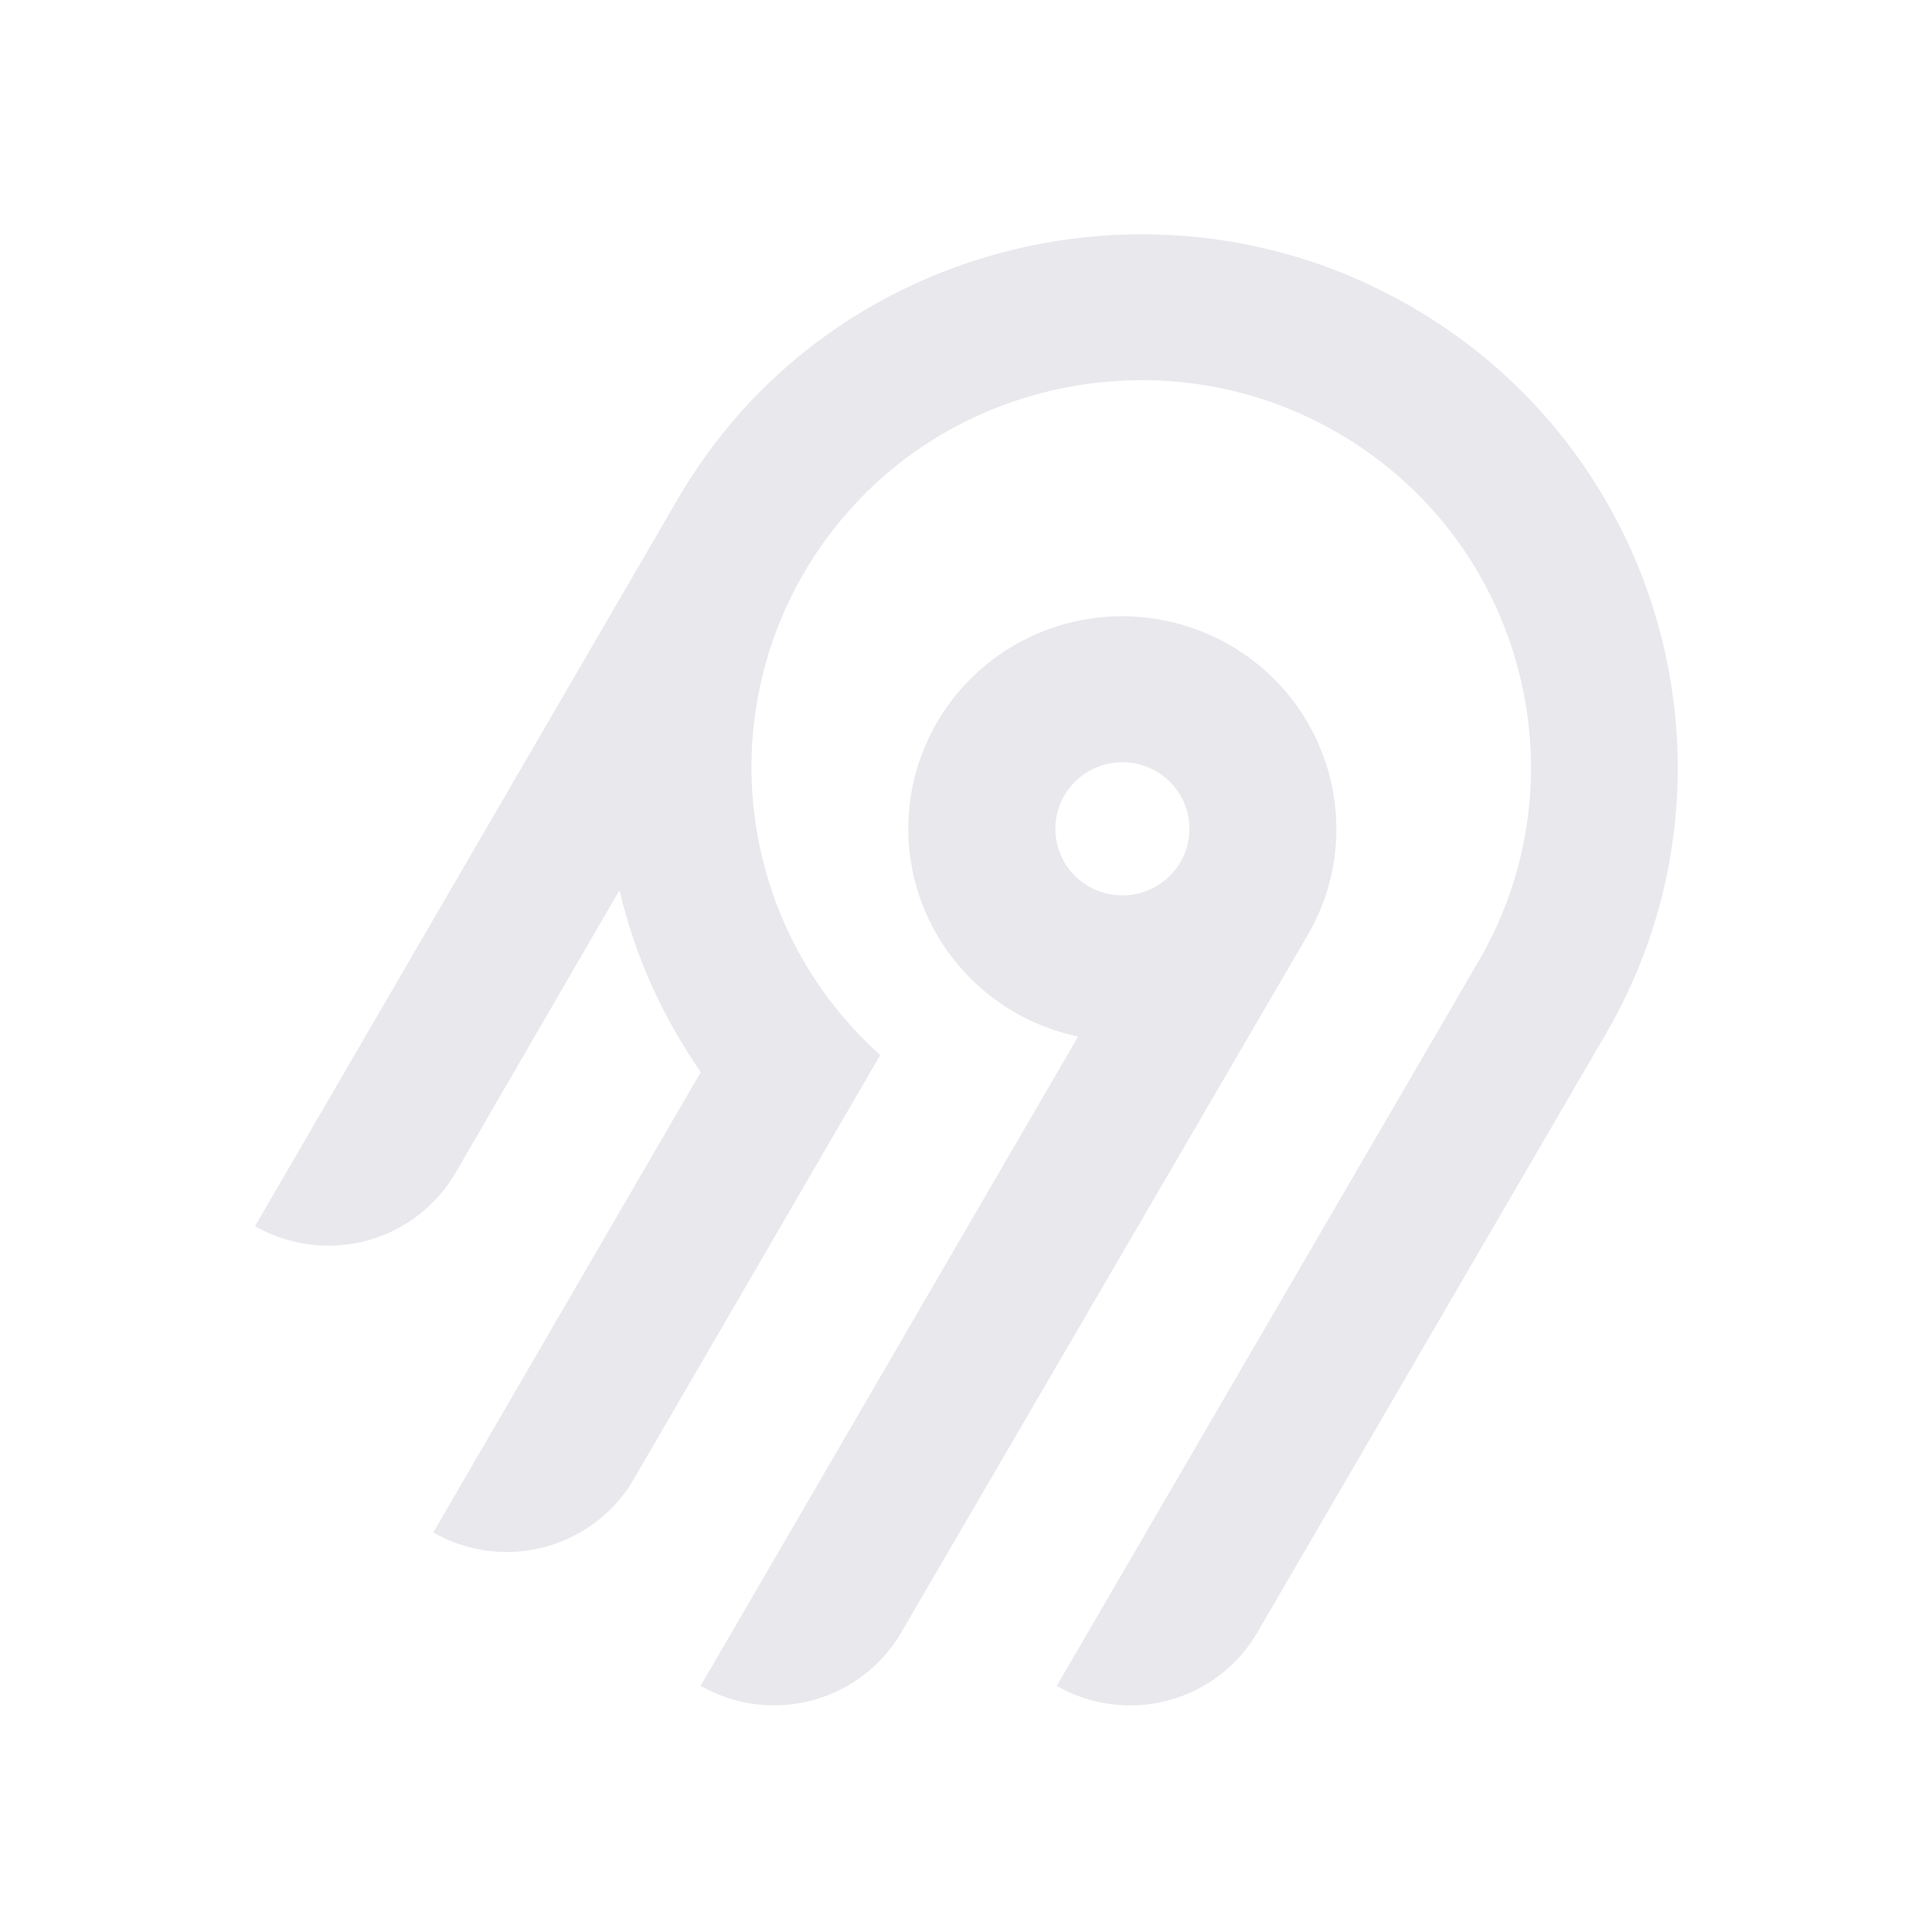
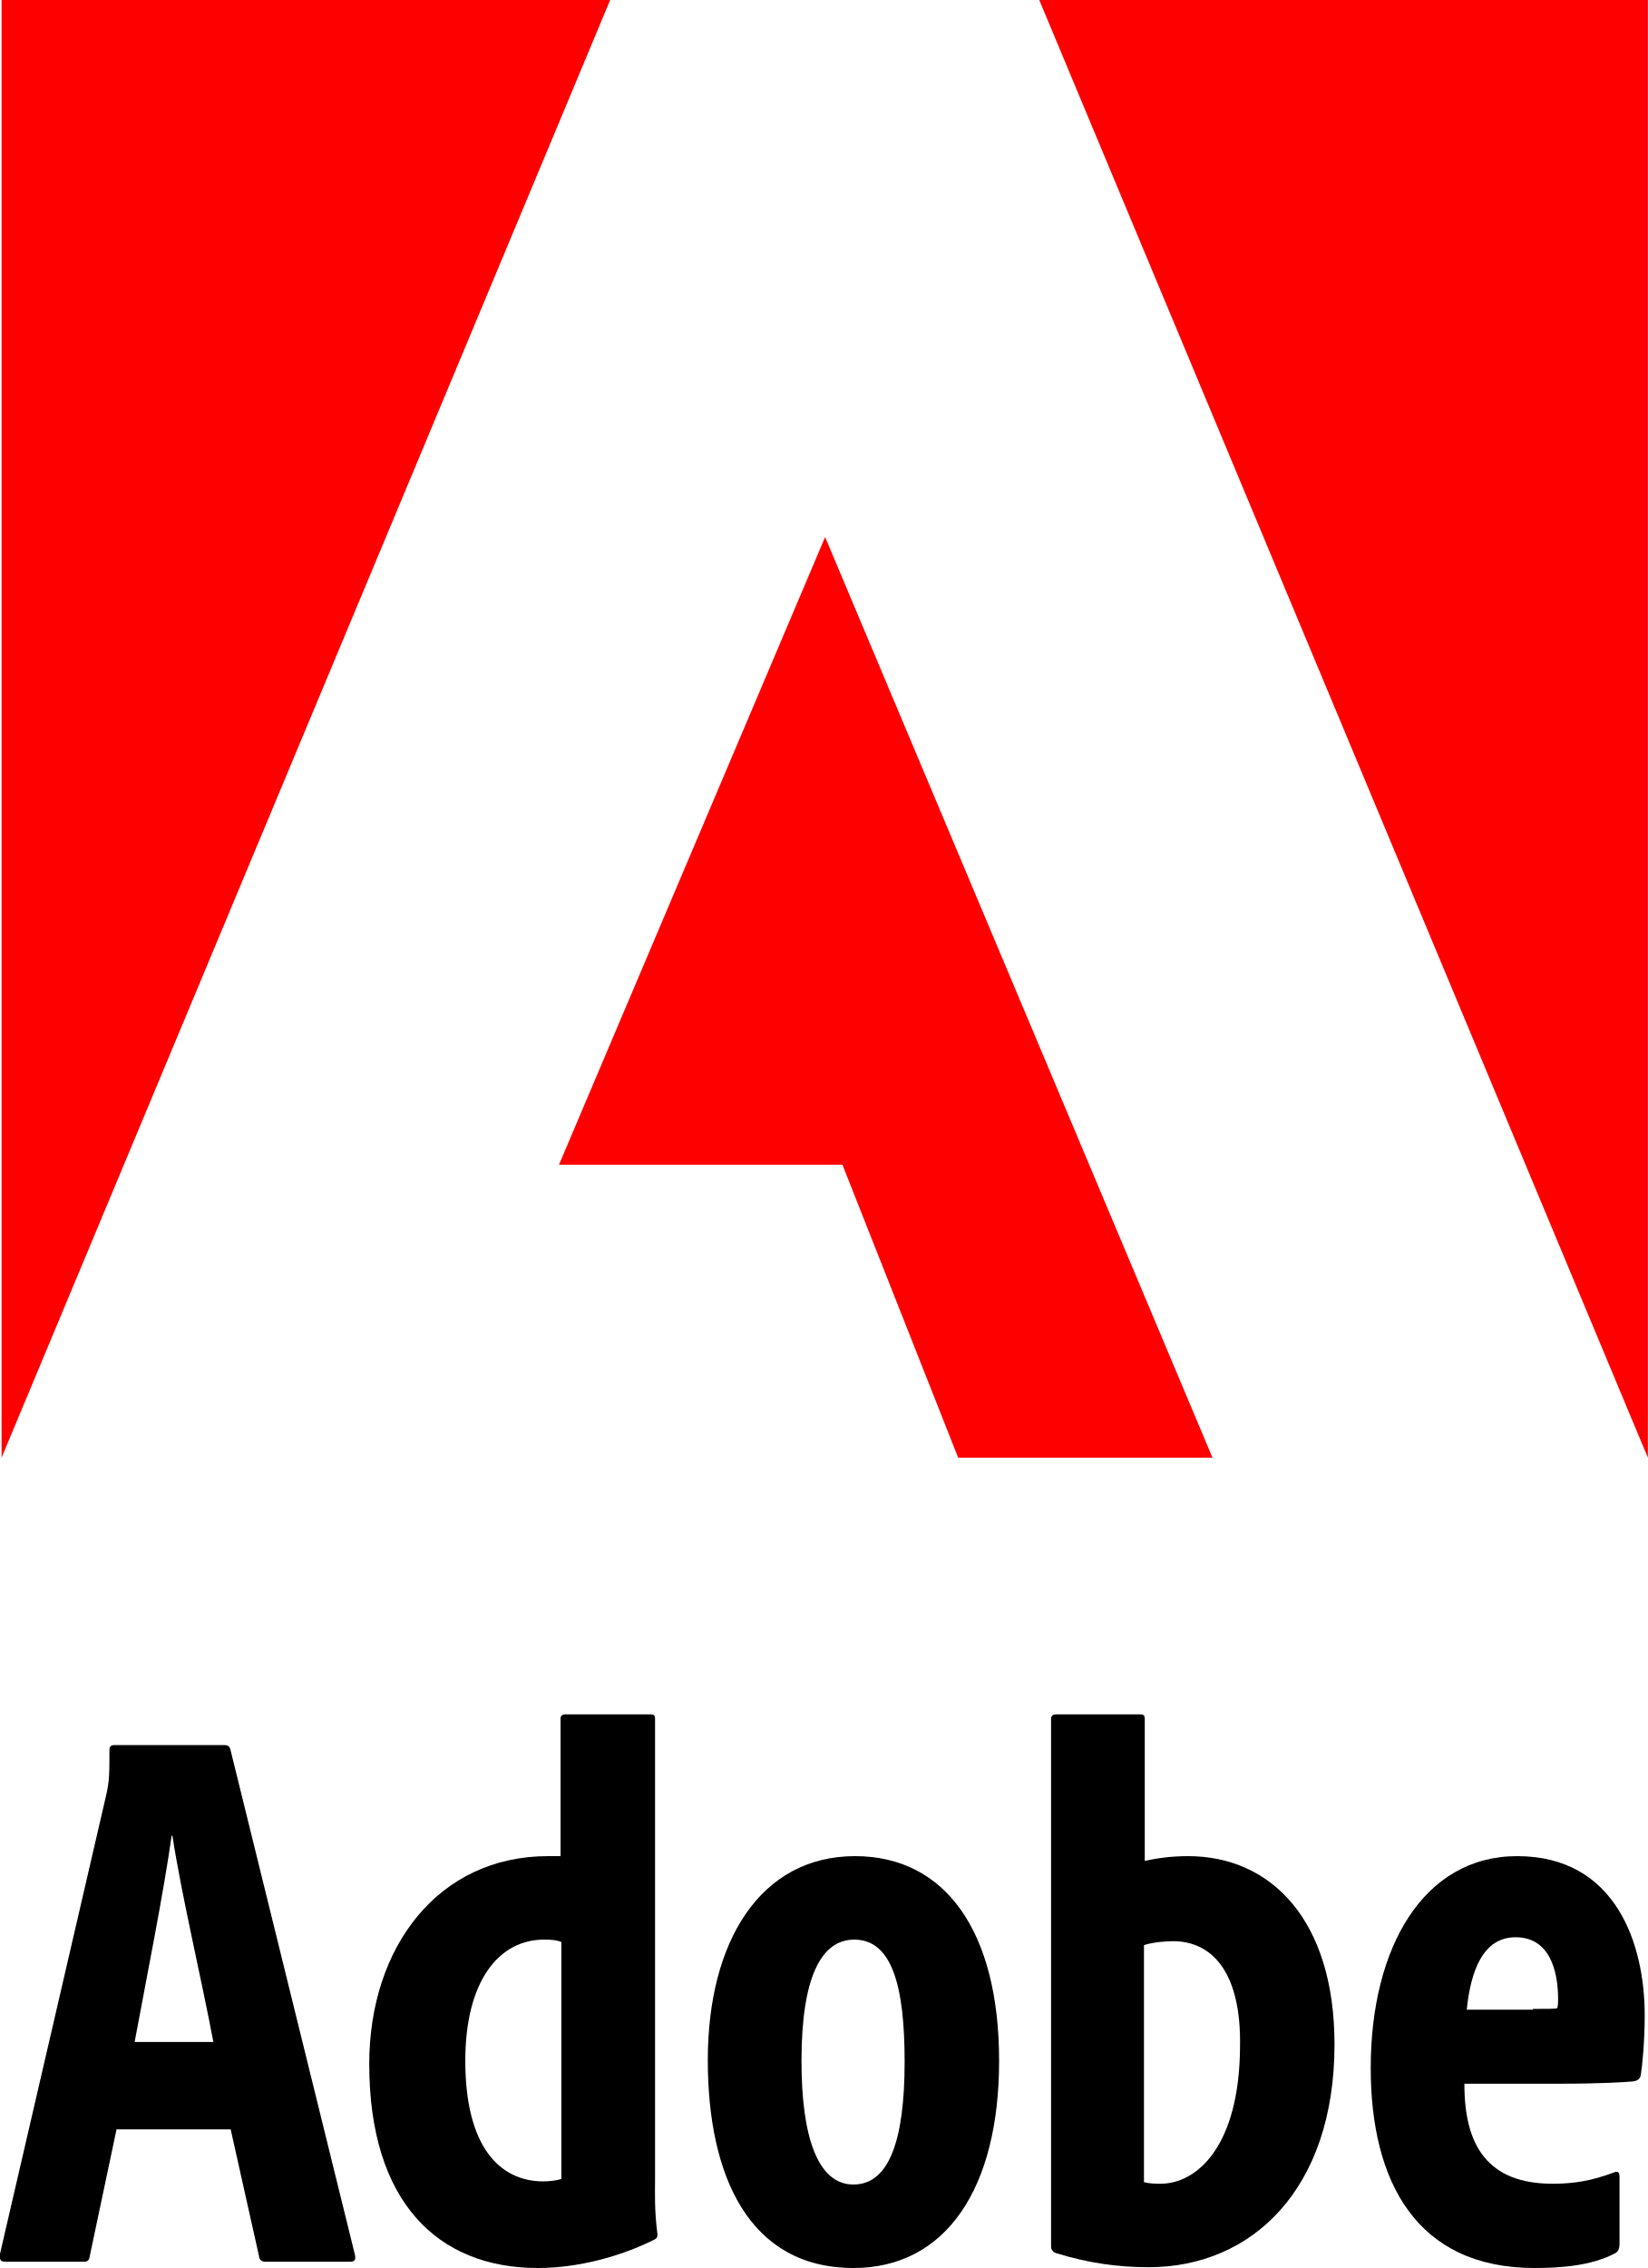
- <svg xmlns="http://www.w3.org/2000/svg" width="250" height="250" fill="none">
-   <path fill="#e8e8ed" fill-rule="evenodd" d="M95.775 53.416c20.364-22.88 54.087-29.592 81.811-16.385 36.836 17.549 50.274 62.252 30.219 96.734l-45.115 77.487a18.994 18.994 0 0 1-11.536 8.784 19.12 19.12 0 0 1-14.412-1.878l54.62-93.829c14.55-25.027 4.818-57.467-21.888-70.24-20.038-9.583-44.533-4.795-59.336 11.685a50.008 50.008 0 0 0-12.902 32.877 49.989 49.989 0 0 0 16.664 37.87l-31.887 54.875a18.917 18.917 0 0 1-4.885 5.534 19.041 19.041 0 0 1-6.647 3.255 19.13 19.13 0 0 1-7.395.482 19.087 19.087 0 0 1-7.018-2.365l34.617-59.575a68.424 68.424 0 0 1-10.524-23.544l-21.213 36.579a18.994 18.994 0 0 1-11.535 8.784A19.123 19.123 0 0 1 33 158.668l54.856-94.356a70.296 70.296 0 0 1 7.919-10.896Zm63.314 30.034c13.211 7.577 17.774 24.427 10.13 37.54l-52.603 90.251a18.997 18.997 0 0 1-11.536 8.784 19.122 19.122 0 0 1-14.412-1.878l48.843-84.024a27.778 27.778 0 0 1-10.825-4.847 27.545 27.545 0 0 1-7.783-8.907 27.344 27.344 0 0 1-3.307-11.326 27.293 27.293 0 0 1 1.776-11.66 27.454 27.454 0 0 1 6.533-9.846 27.703 27.703 0 0 1 10.087-6.222 27.858 27.858 0 0 1 23.097 2.135Zm-19.134 16.961a8.645 8.645 0 0 0-2.232 2.529h-.003a8.565 8.565 0 0 0 .632 9.556 8.68 8.68 0 0 0 4.097 2.915 8.738 8.738 0 0 0 5.036.163 8.692 8.692 0 0 0 4.279-2.642 8.59 8.59 0 0 0 2.079-4.558 8.563 8.563 0 0 0-.821-4.938 8.645 8.645 0 0 0-3.444-3.652 8.72 8.72 0 0 0-6.586-.86 8.7 8.7 0 0 0-3.037 1.487Z" clip-rule="evenodd" />
+ <svg xmlns="http://www.w3.org/2000/svg" version="1.1" id="Calque_1" x="0px" y="0px" viewBox="0 0 209.3 288" style="enable-background:new 0 0 209.3 288;" xml:space="preserve">
+   <style type="text/css">
+ 	.st0{fill:#FF0000;}
+ </style>
+   <g>
+     <polygon class="st0" points="132,0 209.3,0 209.3,185.1  " />
+     <polygon class="st0" points="77.5,0 0.2,0 0.2,185.1  " />
+     <polygon class="st0" points="104.8,68.2 154,185.1 121.7,185.1 107,147.9 71,147.9  " />
+     <g>
+       <path d="M14.8,270.4l-3.4,16.1c-0.1,0.6-0.3,0.7-0.8,0.7H0.7c-0.6,0-0.8-0.2-0.7-1l13.5-58.3c0.4-1.8,0.4-2.7,0.4-5.7    c0-0.4,0.2-0.6,0.6-0.6h14c0.5,0,0.7,0.2,0.8,0.7l15.8,64.1c0.1,0.6-0.1,0.8-0.6,0.8H33.7c-0.5,0-0.8-0.3-0.8-0.7l-3.6-16.1H14.8z     M27.1,259.3c-1.4-7.5-4.1-18.9-5.2-26.2h-0.1c-1,7.1-3,17.1-4.7,26.2H27.1z" />
+       <path d="M46.9,262.1c0-14.9,8.8-26.4,22.7-26.4h1.6v-17.5c0-0.3,0.2-0.5,0.6-0.5h10.9c0.4,0,0.5,0.2,0.5,0.5v58.7    c0,1.5-0.1,3.6,0.3,6.8c0,0.3,0,0.5-0.4,0.7c-4.2,2.1-9.6,3.6-14.8,3.6C55.6,288,46.9,279.6,46.9,262.1z M71.3,246.6    c-0.5-0.2-1-0.3-2.2-0.3c-5.7,0-10,5.2-10,15.4c0,10.8,4.3,15.3,9.9,15.3c0.7,0,1.7-0.1,2.3-0.3V246.6z" />
+       <path d="M126.9,261.7c0,16.1-6.7,26.3-18.5,26.3c-13.2,0-18.5-11.6-18.5-26.4c0-15.1,6.7-25.9,18.7-25.9    C120.1,235.7,126.9,245.3,126.9,261.7z M101.8,261.7c0,9.5,2,15.7,6.6,15.7c4.4,0,6.5-5.3,6.5-15.6c0-9.6-1.6-15.5-6.4-15.5    C104.3,246.3,101.8,251.1,101.8,261.7z" />
+       <path d="M144.9,217.7c0.4,0,0.5,0.2,0.5,0.6v18c1.4-0.3,3.2-0.6,5.5-0.6c10.6,0,18.6,8.2,18.6,23.9c0,18.4-10.5,28.3-23.6,28.3    c-3.8,0-7.6-0.5-11.8-1.8c-0.3-0.1-0.6-0.4-0.6-0.8v-67c0-0.4,0.2-0.6,0.6-0.6H144.9z M149,246.5c-0.8,0-2.5,0.1-3.7,0.5v30.1    c0.8,0.2,1.5,0.2,2.1,0.2c4.6,0,10-4.7,10.1-17.3C157.7,250.1,153.7,246.5,149,246.5z" />
+       <path d="M186,264.7c0,7.8,3,12.6,11.2,12.6c2.8,0,5-0.4,7.7-1.4c0.5-0.2,0.8-0.2,0.8,0.5v8.5c0,0.7-0.2,1.1-0.7,1.3    c-2.9,1.5-6.7,1.8-10.1,1.8c-15,0-20.8-11-20.8-25.4c0-15.3,6.7-26.9,18.6-26.9c12.5,0,16.2,11.1,16.2,20.2c0,3.3-0.3,6.4-0.5,7.6    c-0.1,0.5-0.4,0.7-0.9,0.8c-1,0.1-4.2,0.3-9.7,0.3H186z M194.7,255.1c1.9,0,2.8,0,3.1-0.1c0.1-0.5,0.1-0.7,0.1-1.1    c0-3.9-1.2-7.9-5.4-7.9c-4.1,0-5.7,4.2-6.2,9.2H194.7z" />
+     </g>
+   </g>
</svg>
